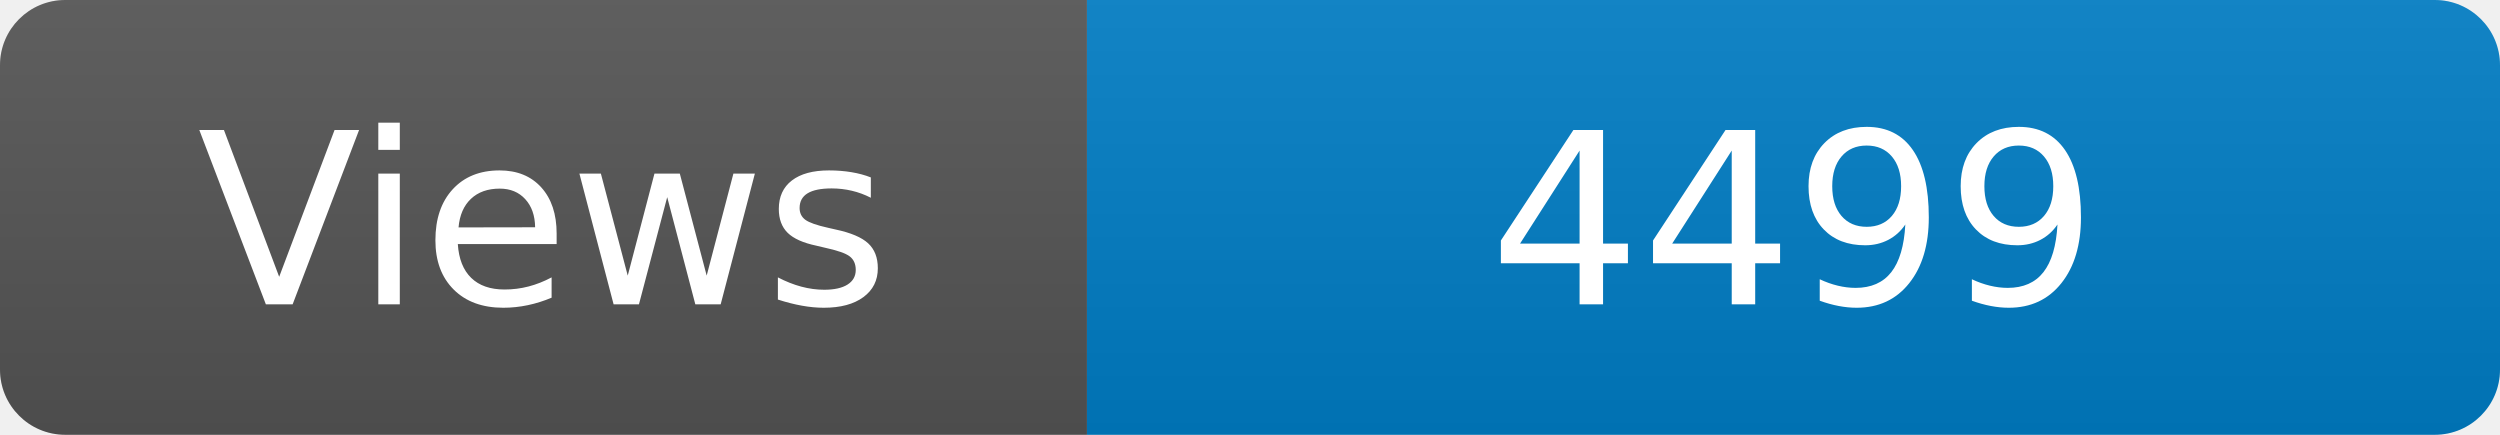
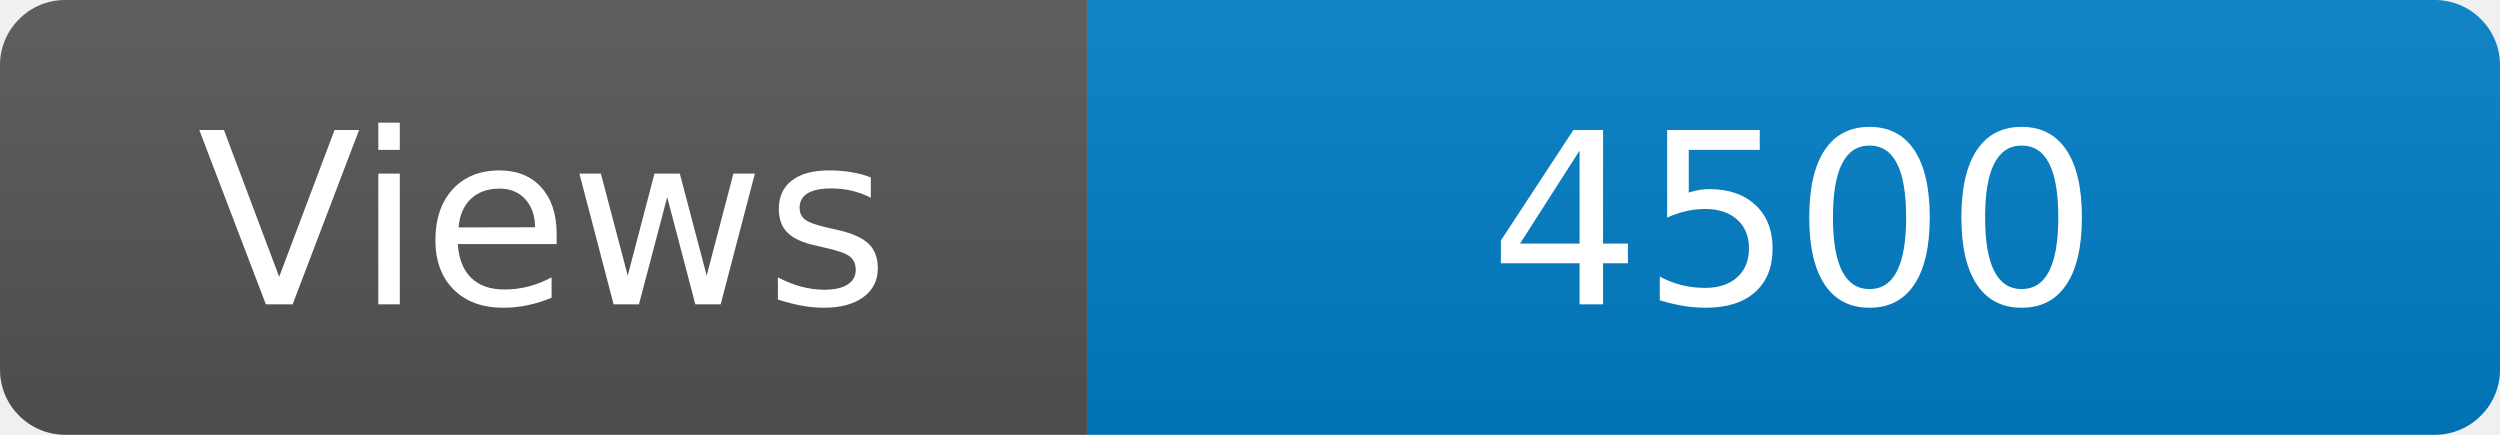
<svg xmlns="http://www.w3.org/2000/svg" width="115" height="20" role="img" aria-label="Maintained?: yes">
  <linearGradient id="s" x2="0" y2="100%">
    <stop offset="0" stop-color="#bbb" stop-opacity=".1" />
    <stop offset="1" stop-opacity=".1" />
  </linearGradient>
  <clipPath id="r">
    <rect width="115" height="20" rx="3" fill="#fff" />
  </clipPath>
  <g clip-path="url(#r)">
    <rect width="50" height="20" fill="#555" />
    <rect x="50" width="160" height="20" fill="#007ec6" />
    <rect width="115" height="20" fill="url(#s)" />
  </g>
  <g fill="#fff" text-anchor="middle" font-family="Verdana,Geneva,DejaVu Sans,sans-serif" font-size="110">
    <text x="250" y="140" transform="scale(.1)" fill="#fff">Views</text>
-     <text x="825" y="140" transform="scale(.1)" fill="#fff">4499</text>
+     <text x="825" y="140" transform="scale(.1)" fill="#fff">4500</text>
  </g>
</svg>
